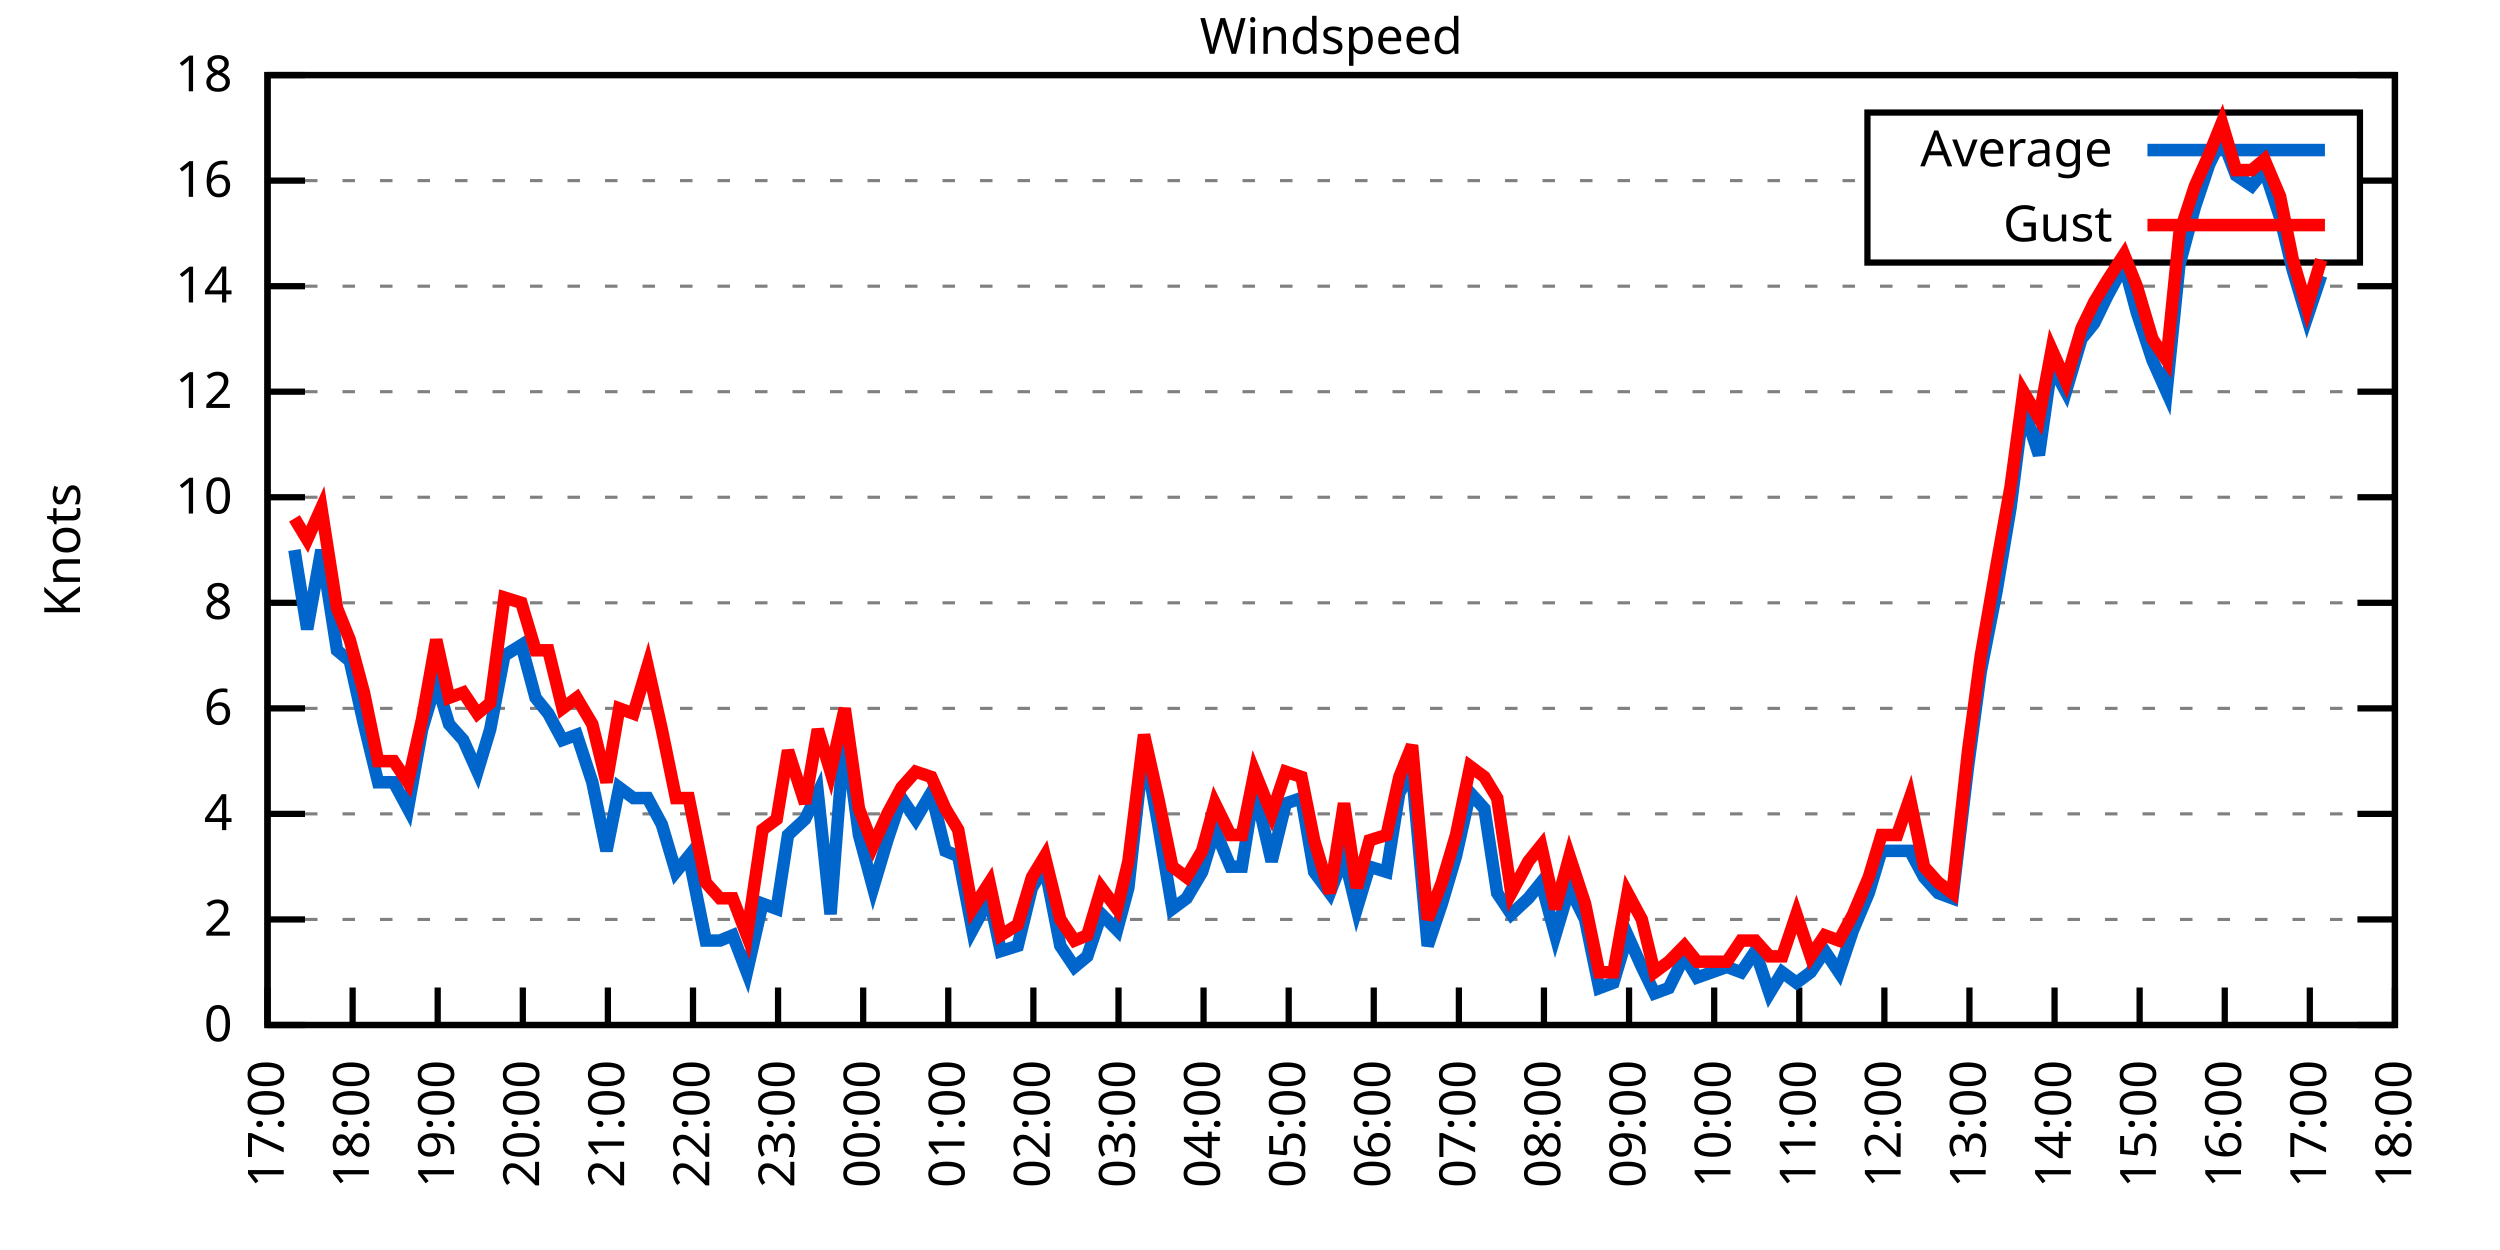
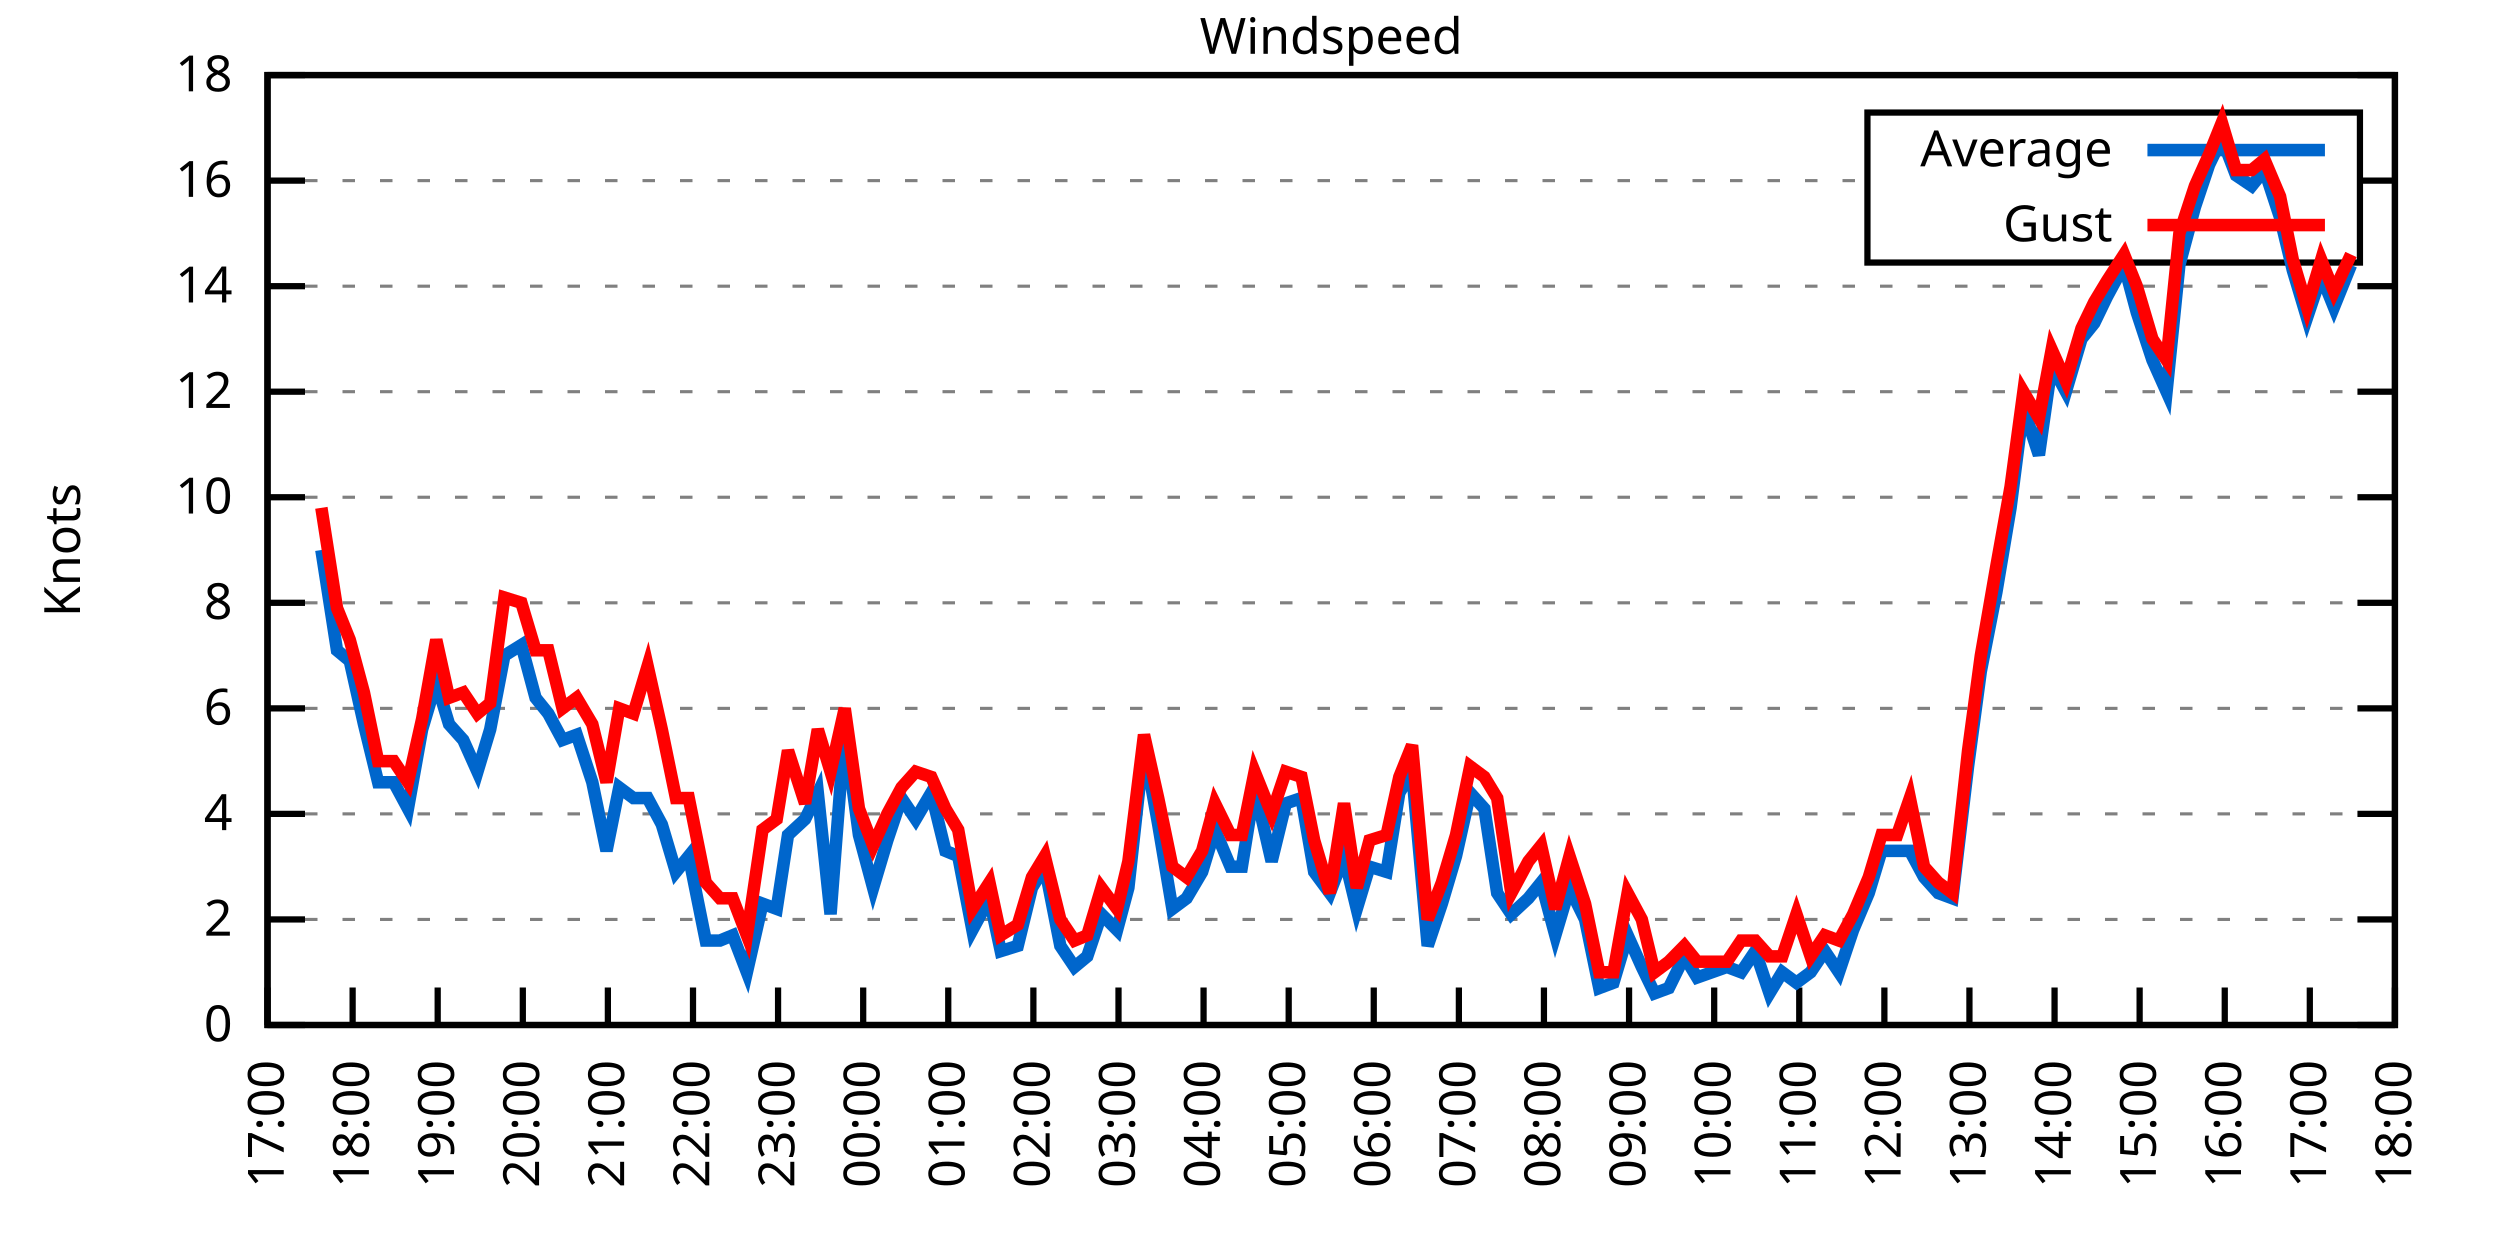
<svg xmlns="http://www.w3.org/2000/svg" xmlns:xlink="http://www.w3.org/1999/xlink" width="400" height="200" viewBox="0 0 400 200">
  <g id="gnuplot_canvas">
    <rect x="0" y="0" width="400" height="200" fill="none" />
    <defs>
      <circle id="gpDot" r="0.5" stroke-width="0.5" stroke="currentColor" />
      <path id="gpPt0" stroke-width="0.333" stroke="currentColor" d="M-1,0 h2 M0,-1 v2" />
      <path id="gpPt1" stroke-width="0.333" stroke="currentColor" d="M-1,-1 L1,1 M1,-1 L-1,1" />
      <path id="gpPt2" stroke-width="0.333" stroke="currentColor" d="M-1,0 L1,0 M0,-1 L0,1 M-1,-1 L1,1 M-1,1 L1,-1" />
      <rect id="gpPt3" stroke-width="0.333" stroke="currentColor" x="-1" y="-1" width="2" height="2" />
      <rect id="gpPt4" stroke-width="0.333" stroke="currentColor" fill="currentColor" x="-1" y="-1" width="2" height="2" />
      <circle id="gpPt5" stroke-width="0.333" stroke="currentColor" cx="0" cy="0" r="1" />
      <use xlink:href="#gpPt5" id="gpPt6" fill="currentColor" stroke="none" />
      <path id="gpPt7" stroke-width="0.333" stroke="currentColor" d="M0,-1.33 L-1.33,0.67 L1.33,0.67 z" />
      <use xlink:href="#gpPt7" id="gpPt8" fill="currentColor" stroke="none" />
      <use xlink:href="#gpPt7" id="gpPt9" stroke="currentColor" transform="rotate(180)" />
      <use xlink:href="#gpPt9" id="gpPt10" fill="currentColor" stroke="none" />
      <use xlink:href="#gpPt3" id="gpPt11" stroke="currentColor" transform="rotate(45)" />
      <use xlink:href="#gpPt11" id="gpPt12" fill="currentColor" stroke="none" />
      <path id="gpPt13" stroke-width="0.333" stroke="currentColor" d="M0,1.330 L1.265,0.411 L0.782,-1.067 L-0.782,-1.076 L-1.265,0.411 z" />
      <use xlink:href="#gpPt13" id="gpPt14" fill="currentColor" stroke="none" />
      <filter id="textbox" filterUnits="objectBoundingBox" x="0" y="0" height="1" width="1">
        <feFlood flood-color="white" flood-opacity="1" result="bgnd" />
        <feComposite in="SourceGraphic" in2="bgnd" operator="atop" />
      </filter>
      <filter id="greybox" filterUnits="objectBoundingBox" x="0" y="0" height="1" width="1">
        <feFlood flood-color="lightgrey" flood-opacity="1" result="grey" />
        <feComposite in="SourceGraphic" in2="grey" operator="atop" />
      </filter>
    </defs>
    <g fill="none" color="white" stroke="currentColor" stroke-width="1.00" stroke-linecap="butt" stroke-linejoin="miter">
</g>
    <g fill="none" color="black" stroke="currentColor" stroke-width="1.00" stroke-linecap="butt" stroke-linejoin="miter">
      <g stroke="none" shape-rendering="crispEdges">
        <polygon fill="rgb(255, 255, 255)" points="42.80,164.00 383.18,164.00 383.18,12.02 42.80,12.02 " />
      </g>
    </g>
    <g fill="none" color="black" stroke="currentColor" stroke-width="1.00" stroke-linecap="butt" stroke-linejoin="miter">
</g>
    <g fill="none" color="black" stroke="black" stroke-width="0.50" stroke-linecap="butt" stroke-linejoin="miter">
</g>
    <g fill="none" color="gray" stroke="currentColor" stroke-width="0.50" stroke-linecap="butt" stroke-linejoin="miter">
      <path stroke="gray" stroke-dasharray="2,4" class="gridline" d="M42.80,164.00 L383.19,164.00  " />
    </g>
    <g fill="none" color="gray" stroke="gray" stroke-width="1.00" stroke-linecap="butt" stroke-linejoin="miter">
</g>
    <g fill="none" color="black" stroke="currentColor" stroke-width="1.00" stroke-linecap="butt" stroke-linejoin="miter">
      <path stroke="black" d="M42.80,164.00 L48.80,164.00 M383.19,164.00 L377.19,164.00  " />
      <g transform="translate(37.20,166.60)" stroke="none" fill="black" font-family="Sans" font-size="8.00" text-anchor="end">
        <text>
          <tspan font-family="Sans"> 0</tspan>
        </text>
      </g>
    </g>
    <g fill="none" color="black" stroke="currentColor" stroke-width="1.00" stroke-linecap="butt" stroke-linejoin="miter">
</g>
    <g fill="none" color="black" stroke="black" stroke-width="0.50" stroke-linecap="butt" stroke-linejoin="miter">
</g>
    <g fill="none" color="gray" stroke="currentColor" stroke-width="0.50" stroke-linecap="butt" stroke-linejoin="miter">
      <path stroke="gray" stroke-dasharray="2,4" class="gridline" d="M42.80,147.11 L383.19,147.11  " />
    </g>
    <g fill="none" color="gray" stroke="gray" stroke-width="1.00" stroke-linecap="butt" stroke-linejoin="miter">
</g>
    <g fill="none" color="black" stroke="currentColor" stroke-width="1.00" stroke-linecap="butt" stroke-linejoin="miter">
      <path stroke="black" d="M42.80,147.11 L48.80,147.11 M383.19,147.11 L377.19,147.11  " />
      <g transform="translate(37.20,149.71)" stroke="none" fill="black" font-family="Sans" font-size="8.00" text-anchor="end">
        <text>
          <tspan font-family="Sans"> 2</tspan>
        </text>
      </g>
    </g>
    <g fill="none" color="black" stroke="currentColor" stroke-width="1.00" stroke-linecap="butt" stroke-linejoin="miter">
</g>
    <g fill="none" color="black" stroke="black" stroke-width="0.50" stroke-linecap="butt" stroke-linejoin="miter">
</g>
    <g fill="none" color="gray" stroke="currentColor" stroke-width="0.50" stroke-linecap="butt" stroke-linejoin="miter">
      <path stroke="gray" stroke-dasharray="2,4" class="gridline" d="M42.80,130.22 L383.19,130.22  " />
    </g>
    <g fill="none" color="gray" stroke="gray" stroke-width="1.00" stroke-linecap="butt" stroke-linejoin="miter">
</g>
    <g fill="none" color="black" stroke="currentColor" stroke-width="1.00" stroke-linecap="butt" stroke-linejoin="miter">
      <path stroke="black" d="M42.80,130.22 L48.80,130.22 M383.19,130.22 L377.19,130.22  " />
      <g transform="translate(37.20,132.82)" stroke="none" fill="black" font-family="Sans" font-size="8.00" text-anchor="end">
        <text>
          <tspan font-family="Sans"> 4</tspan>
        </text>
      </g>
    </g>
    <g fill="none" color="black" stroke="currentColor" stroke-width="1.00" stroke-linecap="butt" stroke-linejoin="miter">
</g>
    <g fill="none" color="black" stroke="black" stroke-width="0.50" stroke-linecap="butt" stroke-linejoin="miter">
</g>
    <g fill="none" color="gray" stroke="currentColor" stroke-width="0.50" stroke-linecap="butt" stroke-linejoin="miter">
      <path stroke="gray" stroke-dasharray="2,4" class="gridline" d="M42.80,113.34 L383.19,113.34  " />
    </g>
    <g fill="none" color="gray" stroke="gray" stroke-width="1.00" stroke-linecap="butt" stroke-linejoin="miter">
</g>
    <g fill="none" color="black" stroke="currentColor" stroke-width="1.00" stroke-linecap="butt" stroke-linejoin="miter">
      <path stroke="black" d="M42.80,113.34 L48.80,113.34 M383.19,113.34 L377.19,113.34  " />
      <g transform="translate(37.20,115.94)" stroke="none" fill="black" font-family="Sans" font-size="8.00" text-anchor="end">
        <text>
          <tspan font-family="Sans"> 6</tspan>
        </text>
      </g>
    </g>
    <g fill="none" color="black" stroke="currentColor" stroke-width="1.00" stroke-linecap="butt" stroke-linejoin="miter">
</g>
    <g fill="none" color="black" stroke="black" stroke-width="0.50" stroke-linecap="butt" stroke-linejoin="miter">
</g>
    <g fill="none" color="gray" stroke="currentColor" stroke-width="0.50" stroke-linecap="butt" stroke-linejoin="miter">
      <path stroke="gray" stroke-dasharray="2,4" class="gridline" d="M42.80,96.45 L383.19,96.45  " />
    </g>
    <g fill="none" color="gray" stroke="gray" stroke-width="1.00" stroke-linecap="butt" stroke-linejoin="miter">
</g>
    <g fill="none" color="black" stroke="currentColor" stroke-width="1.00" stroke-linecap="butt" stroke-linejoin="miter">
      <path stroke="black" d="M42.80,96.45 L48.80,96.45 M383.19,96.45 L377.19,96.45  " />
      <g transform="translate(37.20,99.05)" stroke="none" fill="black" font-family="Sans" font-size="8.00" text-anchor="end">
        <text>
          <tspan font-family="Sans"> 8</tspan>
        </text>
      </g>
    </g>
    <g fill="none" color="black" stroke="currentColor" stroke-width="1.00" stroke-linecap="butt" stroke-linejoin="miter">
</g>
    <g fill="none" color="black" stroke="black" stroke-width="0.50" stroke-linecap="butt" stroke-linejoin="miter">
</g>
    <g fill="none" color="gray" stroke="currentColor" stroke-width="0.50" stroke-linecap="butt" stroke-linejoin="miter">
      <path stroke="gray" stroke-dasharray="2,4" class="gridline" d="M42.80,79.56 L383.19,79.56  " />
    </g>
    <g fill="none" color="gray" stroke="gray" stroke-width="1.00" stroke-linecap="butt" stroke-linejoin="miter">
</g>
    <g fill="none" color="black" stroke="currentColor" stroke-width="1.00" stroke-linecap="butt" stroke-linejoin="miter">
      <path stroke="black" d="M42.80,79.56 L48.80,79.56 M383.19,79.56 L377.19,79.56  " />
      <g transform="translate(37.20,82.16)" stroke="none" fill="black" font-family="Sans" font-size="8.00" text-anchor="end">
        <text>
          <tspan font-family="Sans"> 10</tspan>
        </text>
      </g>
    </g>
    <g fill="none" color="black" stroke="currentColor" stroke-width="1.00" stroke-linecap="butt" stroke-linejoin="miter">
</g>
    <g fill="none" color="black" stroke="black" stroke-width="0.50" stroke-linecap="butt" stroke-linejoin="miter">
</g>
    <g fill="none" color="gray" stroke="currentColor" stroke-width="0.50" stroke-linecap="butt" stroke-linejoin="miter">
      <path stroke="gray" stroke-dasharray="2,4" class="gridline" d="M42.80,62.67 L383.19,62.67  " />
    </g>
    <g fill="none" color="gray" stroke="gray" stroke-width="1.00" stroke-linecap="butt" stroke-linejoin="miter">
</g>
    <g fill="none" color="black" stroke="currentColor" stroke-width="1.00" stroke-linecap="butt" stroke-linejoin="miter">
      <path stroke="black" d="M42.80,62.67 L48.80,62.67 M383.19,62.67 L377.19,62.67  " />
      <g transform="translate(37.20,65.27)" stroke="none" fill="black" font-family="Sans" font-size="8.00" text-anchor="end">
        <text>
          <tspan font-family="Sans"> 12</tspan>
        </text>
      </g>
    </g>
    <g fill="none" color="black" stroke="currentColor" stroke-width="1.00" stroke-linecap="butt" stroke-linejoin="miter">
</g>
    <g fill="none" color="black" stroke="black" stroke-width="0.50" stroke-linecap="butt" stroke-linejoin="miter">
</g>
    <g fill="none" color="gray" stroke="currentColor" stroke-width="0.50" stroke-linecap="butt" stroke-linejoin="miter">
      <path stroke="gray" stroke-dasharray="2,4" class="gridline" d="M42.80,45.79 L383.19,45.79  " />
    </g>
    <g fill="none" color="gray" stroke="gray" stroke-width="1.00" stroke-linecap="butt" stroke-linejoin="miter">
</g>
    <g fill="none" color="black" stroke="currentColor" stroke-width="1.00" stroke-linecap="butt" stroke-linejoin="miter">
      <path stroke="black" d="M42.80,45.79 L48.80,45.79 M383.19,45.79 L377.19,45.79  " />
      <g transform="translate(37.20,48.39)" stroke="none" fill="black" font-family="Sans" font-size="8.00" text-anchor="end">
        <text>
          <tspan font-family="Sans"> 14</tspan>
        </text>
      </g>
    </g>
    <g fill="none" color="black" stroke="currentColor" stroke-width="1.00" stroke-linecap="butt" stroke-linejoin="miter">
</g>
    <g fill="none" color="black" stroke="black" stroke-width="0.50" stroke-linecap="butt" stroke-linejoin="miter">
</g>
    <g fill="none" color="gray" stroke="currentColor" stroke-width="0.50" stroke-linecap="butt" stroke-linejoin="miter">
      <path stroke="gray" stroke-dasharray="2,4" class="gridline" d="M42.80,28.90 L298.79,28.90 M377.59,28.90 L383.19,28.90  " />
    </g>
    <g fill="none" color="gray" stroke="gray" stroke-width="1.00" stroke-linecap="butt" stroke-linejoin="miter">
</g>
    <g fill="none" color="black" stroke="currentColor" stroke-width="1.00" stroke-linecap="butt" stroke-linejoin="miter">
      <path stroke="black" d="M42.80,28.90 L48.80,28.90 M383.19,28.90 L377.19,28.90  " />
      <g transform="translate(37.20,31.50)" stroke="none" fill="black" font-family="Sans" font-size="8.00" text-anchor="end">
        <text>
          <tspan font-family="Sans"> 16</tspan>
        </text>
      </g>
    </g>
    <g fill="none" color="black" stroke="currentColor" stroke-width="1.00" stroke-linecap="butt" stroke-linejoin="miter">
</g>
    <g fill="none" color="black" stroke="black" stroke-width="0.50" stroke-linecap="butt" stroke-linejoin="miter">
</g>
    <g fill="none" color="gray" stroke="currentColor" stroke-width="0.50" stroke-linecap="butt" stroke-linejoin="miter">
      <path stroke="gray" stroke-dasharray="2,4" class="gridline" d="M42.80,12.01 L383.19,12.01  " />
    </g>
    <g fill="none" color="gray" stroke="gray" stroke-width="1.00" stroke-linecap="butt" stroke-linejoin="miter">
</g>
    <g fill="none" color="black" stroke="currentColor" stroke-width="1.00" stroke-linecap="butt" stroke-linejoin="miter">
      <path stroke="black" d="M42.80,12.01 L48.80,12.01 M383.19,12.01 L377.19,12.01  " />
      <g transform="translate(37.20,14.61)" stroke="none" fill="black" font-family="Sans" font-size="8.00" text-anchor="end">
        <text>
          <tspan font-family="Sans"> 18</tspan>
        </text>
      </g>
    </g>
    <g fill="none" color="black" stroke="currentColor" stroke-width="1.00" stroke-linecap="butt" stroke-linejoin="miter">
      <path stroke="black" d="M42.80,164.00 L42.80,158.00  " />
      <g transform="translate(45.40,169.60) rotate(270.00)" stroke="none" fill="black" font-family="Sans" font-size="8.00" text-anchor="end">
        <text>
          <tspan font-family="Sans">17:00</tspan>
        </text>
      </g>
    </g>
    <g fill="none" color="black" stroke="currentColor" stroke-width="1.00" stroke-linecap="butt" stroke-linejoin="miter">
      <path stroke="black" d="M56.42,164.00 L56.42,158.00  " />
      <g transform="translate(59.02,169.60) rotate(270.00)" stroke="none" fill="black" font-family="Sans" font-size="8.00" text-anchor="end">
        <text>
          <tspan font-family="Sans">18:00</tspan>
        </text>
      </g>
    </g>
    <g fill="none" color="black" stroke="currentColor" stroke-width="1.00" stroke-linecap="butt" stroke-linejoin="miter">
      <path stroke="black" d="M70.03,164.00 L70.03,158.00  " />
      <g transform="translate(72.63,169.60) rotate(270.00)" stroke="none" fill="black" font-family="Sans" font-size="8.00" text-anchor="end">
        <text>
          <tspan font-family="Sans">19:00</tspan>
        </text>
      </g>
    </g>
    <g fill="none" color="black" stroke="currentColor" stroke-width="1.00" stroke-linecap="butt" stroke-linejoin="miter">
      <path stroke="black" d="M83.65,164.00 L83.65,158.00  " />
      <g transform="translate(86.25,169.60) rotate(270.00)" stroke="none" fill="black" font-family="Sans" font-size="8.00" text-anchor="end">
        <text>
          <tspan font-family="Sans">20:00</tspan>
        </text>
      </g>
    </g>
    <g fill="none" color="black" stroke="currentColor" stroke-width="1.00" stroke-linecap="butt" stroke-linejoin="miter">
      <path stroke="black" d="M97.26,164.00 L97.26,158.00  " />
      <g transform="translate(99.86,169.60) rotate(270.00)" stroke="none" fill="black" font-family="Sans" font-size="8.00" text-anchor="end">
        <text>
          <tspan font-family="Sans">21:00</tspan>
        </text>
      </g>
    </g>
    <g fill="none" color="black" stroke="currentColor" stroke-width="1.00" stroke-linecap="butt" stroke-linejoin="miter">
      <path stroke="black" d="M110.88,164.00 L110.88,158.00  " />
      <g transform="translate(113.48,169.60) rotate(270.00)" stroke="none" fill="black" font-family="Sans" font-size="8.00" text-anchor="end">
        <text>
          <tspan font-family="Sans">22:00</tspan>
        </text>
      </g>
    </g>
    <g fill="none" color="black" stroke="currentColor" stroke-width="1.00" stroke-linecap="butt" stroke-linejoin="miter">
      <path stroke="black" d="M124.49,164.00 L124.49,158.00  " />
      <g transform="translate(127.09,169.60) rotate(270.00)" stroke="none" fill="black" font-family="Sans" font-size="8.00" text-anchor="end">
        <text>
          <tspan font-family="Sans">23:00</tspan>
        </text>
      </g>
    </g>
    <g fill="none" color="black" stroke="currentColor" stroke-width="1.00" stroke-linecap="butt" stroke-linejoin="miter">
      <path stroke="black" d="M138.11,164.00 L138.11,158.00  " />
      <g transform="translate(140.71,169.60) rotate(270.00)" stroke="none" fill="black" font-family="Sans" font-size="8.00" text-anchor="end">
        <text>
          <tspan font-family="Sans">00:00</tspan>
        </text>
      </g>
    </g>
    <g fill="none" color="black" stroke="currentColor" stroke-width="1.00" stroke-linecap="butt" stroke-linejoin="miter">
      <path stroke="black" d="M151.72,164.00 L151.72,158.00  " />
      <g transform="translate(154.32,169.60) rotate(270.00)" stroke="none" fill="black" font-family="Sans" font-size="8.00" text-anchor="end">
        <text>
          <tspan font-family="Sans">01:00</tspan>
        </text>
      </g>
    </g>
    <g fill="none" color="black" stroke="currentColor" stroke-width="1.00" stroke-linecap="butt" stroke-linejoin="miter">
      <path stroke="black" d="M165.34,164.00 L165.34,158.00  " />
      <g transform="translate(167.94,169.60) rotate(270.00)" stroke="none" fill="black" font-family="Sans" font-size="8.00" text-anchor="end">
        <text>
          <tspan font-family="Sans">02:00</tspan>
        </text>
      </g>
    </g>
    <g fill="none" color="black" stroke="currentColor" stroke-width="1.00" stroke-linecap="butt" stroke-linejoin="miter">
      <path stroke="black" d="M178.96,164.00 L178.96,158.00  " />
      <g transform="translate(181.56,169.60) rotate(270.00)" stroke="none" fill="black" font-family="Sans" font-size="8.00" text-anchor="end">
        <text>
          <tspan font-family="Sans">03:00</tspan>
        </text>
      </g>
    </g>
    <g fill="none" color="black" stroke="currentColor" stroke-width="1.00" stroke-linecap="butt" stroke-linejoin="miter">
      <path stroke="black" d="M192.57,164.00 L192.57,158.00  " />
      <g transform="translate(195.17,169.60) rotate(270.00)" stroke="none" fill="black" font-family="Sans" font-size="8.00" text-anchor="end">
        <text>
          <tspan font-family="Sans">04:00</tspan>
        </text>
      </g>
    </g>
    <g fill="none" color="black" stroke="currentColor" stroke-width="1.00" stroke-linecap="butt" stroke-linejoin="miter">
      <path stroke="black" d="M206.19,164.00 L206.19,158.00  " />
      <g transform="translate(208.79,169.60) rotate(270.00)" stroke="none" fill="black" font-family="Sans" font-size="8.00" text-anchor="end">
        <text>
          <tspan font-family="Sans">05:00</tspan>
        </text>
      </g>
    </g>
    <g fill="none" color="black" stroke="currentColor" stroke-width="1.00" stroke-linecap="butt" stroke-linejoin="miter">
      <path stroke="black" d="M219.80,164.00 L219.80,158.00  " />
      <g transform="translate(222.40,169.60) rotate(270.00)" stroke="none" fill="black" font-family="Sans" font-size="8.00" text-anchor="end">
        <text>
          <tspan font-family="Sans">06:00</tspan>
        </text>
      </g>
    </g>
    <g fill="none" color="black" stroke="currentColor" stroke-width="1.00" stroke-linecap="butt" stroke-linejoin="miter">
      <path stroke="black" d="M233.42,164.00 L233.42,158.00  " />
      <g transform="translate(236.02,169.60) rotate(270.00)" stroke="none" fill="black" font-family="Sans" font-size="8.00" text-anchor="end">
        <text>
          <tspan font-family="Sans">07:00</tspan>
        </text>
      </g>
    </g>
    <g fill="none" color="black" stroke="currentColor" stroke-width="1.00" stroke-linecap="butt" stroke-linejoin="miter">
      <path stroke="black" d="M247.03,164.00 L247.03,158.00  " />
      <g transform="translate(249.63,169.60) rotate(270.00)" stroke="none" fill="black" font-family="Sans" font-size="8.00" text-anchor="end">
        <text>
          <tspan font-family="Sans">08:00</tspan>
        </text>
      </g>
    </g>
    <g fill="none" color="black" stroke="currentColor" stroke-width="1.00" stroke-linecap="butt" stroke-linejoin="miter">
      <path stroke="black" d="M260.65,164.00 L260.65,158.00  " />
      <g transform="translate(263.25,169.60) rotate(270.00)" stroke="none" fill="black" font-family="Sans" font-size="8.00" text-anchor="end">
        <text>
          <tspan font-family="Sans">09:00</tspan>
        </text>
      </g>
    </g>
    <g fill="none" color="black" stroke="currentColor" stroke-width="1.00" stroke-linecap="butt" stroke-linejoin="miter">
      <path stroke="black" d="M274.27,164.00 L274.27,158.00  " />
      <g transform="translate(276.87,169.60) rotate(270.00)" stroke="none" fill="black" font-family="Sans" font-size="8.00" text-anchor="end">
        <text>
          <tspan font-family="Sans">10:00</tspan>
        </text>
      </g>
    </g>
    <g fill="none" color="black" stroke="currentColor" stroke-width="1.00" stroke-linecap="butt" stroke-linejoin="miter">
      <path stroke="black" d="M287.88,164.00 L287.88,158.00  " />
      <g transform="translate(290.48,169.60) rotate(270.00)" stroke="none" fill="black" font-family="Sans" font-size="8.00" text-anchor="end">
        <text>
          <tspan font-family="Sans">11:00</tspan>
        </text>
      </g>
    </g>
    <g fill="none" color="black" stroke="currentColor" stroke-width="1.00" stroke-linecap="butt" stroke-linejoin="miter">
      <path stroke="black" d="M301.50,164.00 L301.50,158.00  " />
      <g transform="translate(304.10,169.60) rotate(270.00)" stroke="none" fill="black" font-family="Sans" font-size="8.00" text-anchor="end">
        <text>
          <tspan font-family="Sans">12:00</tspan>
        </text>
      </g>
    </g>
    <g fill="none" color="black" stroke="currentColor" stroke-width="1.00" stroke-linecap="butt" stroke-linejoin="miter">
      <path stroke="black" d="M315.11,164.00 L315.11,158.00  " />
      <g transform="translate(317.71,169.60) rotate(270.00)" stroke="none" fill="black" font-family="Sans" font-size="8.00" text-anchor="end">
        <text>
          <tspan font-family="Sans">13:00</tspan>
        </text>
      </g>
    </g>
    <g fill="none" color="black" stroke="currentColor" stroke-width="1.00" stroke-linecap="butt" stroke-linejoin="miter">
      <path stroke="black" d="M328.73,164.00 L328.73,158.00  " />
      <g transform="translate(331.33,169.60) rotate(270.00)" stroke="none" fill="black" font-family="Sans" font-size="8.00" text-anchor="end">
        <text>
          <tspan font-family="Sans">14:00</tspan>
        </text>
      </g>
    </g>
    <g fill="none" color="black" stroke="currentColor" stroke-width="1.00" stroke-linecap="butt" stroke-linejoin="miter">
      <path stroke="black" d="M342.34,164.00 L342.34,158.00  " />
      <g transform="translate(344.94,169.60) rotate(270.00)" stroke="none" fill="black" font-family="Sans" font-size="8.00" text-anchor="end">
        <text>
          <tspan font-family="Sans">15:00</tspan>
        </text>
      </g>
    </g>
    <g fill="none" color="black" stroke="currentColor" stroke-width="1.00" stroke-linecap="butt" stroke-linejoin="miter">
      <path stroke="black" d="M355.96,164.00 L355.96,158.00  " />
      <g transform="translate(358.56,169.60) rotate(270.00)" stroke="none" fill="black" font-family="Sans" font-size="8.00" text-anchor="end">
        <text>
          <tspan font-family="Sans">16:00</tspan>
        </text>
      </g>
    </g>
    <g fill="none" color="black" stroke="currentColor" stroke-width="1.00" stroke-linecap="butt" stroke-linejoin="miter">
      <path stroke="black" d="M369.57,164.00 L369.57,158.00  " />
      <g transform="translate(372.17,169.60) rotate(270.00)" stroke="none" fill="black" font-family="Sans" font-size="8.00" text-anchor="end">
        <text>
          <tspan font-family="Sans">17:00</tspan>
        </text>
      </g>
    </g>
    <g fill="none" color="black" stroke="currentColor" stroke-width="1.00" stroke-linecap="butt" stroke-linejoin="miter">
      <path stroke="black" d="M383.19,164.00 L383.19,158.00  " />
      <g transform="translate(385.79,169.60) rotate(270.00)" stroke="none" fill="black" font-family="Sans" font-size="8.00" text-anchor="end">
        <text>
          <tspan font-family="Sans">18:00</tspan>
        </text>
      </g>
    </g>
    <g fill="none" color="black" stroke="currentColor" stroke-width="1.00" stroke-linecap="butt" stroke-linejoin="miter">
</g>
    <g fill="none" color="black" stroke="currentColor" stroke-width="1.00" stroke-linecap="butt" stroke-linejoin="miter">
      <path stroke="black" d="M42.80,12.01 L42.80,164.00 L383.19,164.00 L383.19,12.01 L42.80,12.01 Z  " />
    </g>
    <g fill="none" color="black" stroke="currentColor" stroke-width="1.00" stroke-linecap="butt" stroke-linejoin="miter">
</g>
    <g fill="none" color="black" stroke="currentColor" stroke-width="1.00" stroke-linecap="butt" stroke-linejoin="miter">
      <path stroke="black" d="M298.79,42.01 L298.79,18.01 L377.59,18.01 L377.59,42.01 L298.79,42.01 Z  " />
    </g>
    <g id="Windspeed_plot_1">
      <g fill="none" color="white" stroke="black" stroke-width="2.00" stroke-linecap="butt" stroke-linejoin="miter">
</g>
      <g fill="none" color="black" stroke="currentColor" stroke-width="2.00" stroke-linecap="butt" stroke-linejoin="miter">
        <g transform="translate(337.99,26.61)" stroke="none" fill="black" font-family="Sans" font-size="8.00" text-anchor="end">
          <text>
            <tspan font-family="Sans">Average</tspan>
          </text>
        </g>
      </g>
      <g fill="none" color="black" stroke="currentColor" stroke-width="2.00" stroke-linecap="butt" stroke-linejoin="miter">
-         <path stroke="rgb(  0, 102, 204)" d="M343.59,24.01 L371.99,24.01 M47.11,88.00 L49.15,100.67 L51.42,88.00 L53.92,104.05 L55.96,105.74 L58.23,115.87   L60.50,125.16 L63.00,125.16 L65.27,129.38 L67.54,116.71 L69.80,109.11 L71.85,115.87 L74.12,118.40 L76.39,123.47   L78.43,116.71 L80.70,104.89 L83.42,103.20 L85.69,111.65 L87.73,114.18 L90.00,118.40 L92.27,117.56 L94.77,125.16   L97.04,136.14 L99.08,126.00 L101.35,127.69 L103.62,127.69 L105.89,131.91 L108.15,139.51 L110.20,136.98 L112.92,150.49   L115.19,150.49 L117.23,149.65 L119.50,155.56 L122.00,144.58 L124.27,145.42 L126.08,133.60 L128.81,131.07 L130.85,126.85   L132.89,146.27 L135.16,116.71 L137.43,133.60 L139.70,142.05 L141.97,134.45 L144.24,127.69 L146.51,131.07 L149.00,126.85   L151.27,136.14 L153.31,136.98 L155.58,148.80 L158.31,143.73 L160.12,152.18 L162.84,151.33 L165.11,142.05 L167.16,138.67   L169.65,151.33 L171.92,154.71 L173.96,153.02 L176.23,146.27 L178.73,148.80 L180.54,142.05 L183.04,119.25 L185.31,131.91   L187.58,145.42 L189.85,143.73 L192.34,139.51 L194.39,132.76 L196.88,138.67 L198.70,138.67 L200.74,126.00 L203.46,137.82   L205.73,128.54 L208.23,127.69 L210.27,139.51 L212.77,142.89 L215.04,136.98 L217.08,145.42 L219.12,138.67 L221.85,139.51   L223.89,126.85 L225.93,123.47 L228.43,151.33 L230.70,144.58 L232.96,136.98 L235.23,126.85 L237.50,129.38 L239.55,142.89   L241.81,146.27 L244.54,143.73 L246.58,141.20 L248.85,149.65 L251.12,142.05 L253.61,147.11 L255.88,158.09 L258.15,157.24   L260.42,149.65 L262.69,154.71 L264.73,158.93 L267.00,158.09 L269.50,153.02 L271.54,156.40 L276.31,154.71 L278.58,155.56   L280.85,152.18 L283.12,158.93 L285.16,155.56 L287.43,157.24 L289.70,155.56 L291.97,152.18 L294.23,155.56 L296.50,148.80   L299.00,142.89 L301.04,136.14 L303.54,136.14 L305.58,136.14 L307.85,140.36 L310.12,142.89 L312.39,143.73 L314.89,122.62   L316.93,107.43 L319.42,94.76 L321.69,81.25 L323.74,65.21 L326.23,72.81 L328.27,58.45 L330.54,62.67 L333.04,54.23   L335.08,51.70 L337.12,47.47 L339.85,42.41 L341.89,50.01 L344.39,57.61 L346.65,62.67 L348.70,42.41 L351.19,33.12   L353.46,26.36 L355.50,22.14 L357.77,28.05 L360.27,29.74 L362.31,27.21 L364.81,34.81 L366.85,43.25 L369.12,50.85   L371.39,44.10  " />
+         <path stroke="rgb(  0, 102, 204)" d="M343.59,24.01 L371.99,24.01 M51.42,88.00 L53.92,104.05 L55.96,105.74 L58.23,115.87 L60.50,125.16 L63.00,125.16   L65.27,129.38 L67.54,116.71 L69.80,109.11 L71.85,115.87 L74.12,118.40 L76.39,123.47 L78.43,116.71 L80.70,104.89   L83.42,103.20 L85.69,111.65 L87.73,114.18 L90.00,118.40 L92.27,117.56 L94.77,125.16 L97.04,136.14 L99.08,126.00   L101.35,127.69 L103.62,127.69 L105.89,131.91 L108.15,139.51 L110.20,136.98 L112.92,150.49 L115.19,150.49 L117.23,149.65   L119.50,155.56 L122.00,144.58 L124.27,145.42 L126.08,133.60 L128.81,131.07 L130.85,126.85 L132.89,146.27 L135.16,116.71   L137.43,133.60 L139.70,142.05 L141.97,134.45 L144.24,127.69 L146.51,131.07 L149.00,126.85 L151.27,136.14 L153.31,136.98   L155.58,148.80 L158.31,143.73 L160.12,152.18 L162.84,151.33 L165.11,142.05 L167.16,138.67 L169.65,151.33 L171.92,154.71   L173.96,153.02 L176.23,146.27 L178.73,148.80 L180.54,142.05 L183.04,119.25 L185.31,131.91 L187.58,145.42 L189.85,143.73   L192.34,139.51 L194.39,132.76 L196.88,138.67 L198.70,138.67 L200.74,126.00 L203.46,137.82 L205.73,128.54 L208.23,127.69   L210.27,139.51 L212.77,142.89 L215.04,136.98 L217.08,145.42 L219.12,138.67 L221.85,139.51 L223.89,126.85 L225.93,123.47   L228.43,151.33 L230.70,144.58 L232.96,136.98 L235.23,126.85 L237.50,129.38 L239.55,142.89 L241.81,146.27 L244.54,143.73   L246.58,141.20 L248.85,149.65 L251.12,142.05 L253.61,147.11 L255.88,158.09 L258.15,157.24 L260.42,149.65 L262.69,154.71   L264.73,158.93 L267.00,158.09 L269.50,153.02 L271.54,156.40 L276.31,154.71 L278.58,155.56 L280.85,152.18 L283.12,158.93   L285.16,155.56 L287.43,157.24 L289.70,155.56 L291.97,152.18 L294.23,155.56 L296.50,148.80 L299.00,142.89 L301.04,136.14   L303.54,136.14 L305.58,136.14 L307.85,140.36 L310.12,142.89 L312.39,143.73 L314.89,122.62 L316.93,107.43 L319.42,94.76   L321.69,81.25 L323.74,65.21 L326.23,72.81 L328.27,58.45 L330.54,62.67 L333.04,54.23 L335.08,51.70 L337.12,47.47   L339.85,42.41 L341.89,50.01 L344.39,57.61 L346.65,62.67 L348.70,42.41 L351.19,33.12 L353.46,26.36 L355.50,22.14   L357.77,28.05 L360.27,29.74 L362.31,27.21 L364.81,34.81 L366.85,43.25 L369.12,50.85 L371.39,44.10 L373.43,49.16   L376.16,42.41  " />
      </g>
    </g>
    <g id="Windspeed_plot_2">
      <g fill="none" color="black" stroke="currentColor" stroke-width="2.00" stroke-linecap="butt" stroke-linejoin="miter">
        <g transform="translate(337.99,38.61)" stroke="none" fill="black" font-family="Sans" font-size="8.00" text-anchor="end">
          <text>
            <tspan font-family="Sans">Gust</tspan>
          </text>
        </g>
      </g>
      <g fill="none" color="black" stroke="currentColor" stroke-width="2.00" stroke-linecap="butt" stroke-linejoin="miter">
-         <path stroke="rgb(255,   0,   0)" d="M343.59,36.01 L371.99,36.01 M47.11,82.94 L49.15,86.32 L51.42,81.25 L53.92,97.29 L55.96,102.36 L58.23,110.80   L60.50,121.78 L63.00,121.78 L65.27,125.16 L67.54,115.03 L69.80,102.36 L71.85,111.65 L74.12,110.80 L76.39,114.18   L78.43,112.49 L80.70,95.60 L83.42,96.45 L85.69,104.05 L87.73,104.05 L90.00,113.34 L92.27,111.65 L94.77,115.87   L97.04,125.16 L99.08,113.34 L101.35,114.18 L103.62,106.58 L105.89,116.71 L108.15,127.69 L110.20,127.69 L112.92,141.20   L115.19,143.73 L117.23,143.73 L119.50,149.65 L122.00,132.76 L124.27,131.07 L126.08,120.09 L128.81,128.54 L130.85,116.71   L132.89,123.47 L135.16,113.34 L137.43,129.38 L139.70,135.29 L141.97,130.22 L144.24,126.00 L146.51,123.47 L149.00,124.31   L151.27,129.38 L153.31,132.76 L155.58,145.42 L158.31,141.20 L160.12,149.65 L162.84,147.96 L165.11,140.36 L167.16,136.98   L169.65,147.11 L171.92,150.49 L173.96,149.65 L176.23,142.05 L178.73,145.42 L180.54,137.82 L183.04,117.56 L185.31,127.69   L187.58,138.67 L189.85,140.36 L192.34,136.14 L194.39,128.54 L196.88,133.60 L198.70,133.60 L200.74,123.47 L203.46,130.22   L205.73,123.47 L208.23,124.31 L210.27,134.45 L212.77,142.89 L215.04,128.54 L217.08,142.05 L219.12,134.45 L221.85,133.60   L223.89,124.31 L225.93,119.25 L228.43,147.11 L230.70,141.20 L232.96,133.60 L235.23,122.62 L237.50,124.31 L239.55,127.69   L241.81,142.89 L244.54,137.82 L246.58,135.29 L248.85,145.42 L251.12,136.98 L253.61,144.58 L255.88,155.56 L258.15,155.56   L260.42,142.89 L262.69,147.11 L264.73,155.56 L267.00,153.87 L269.50,151.33 L271.54,153.87 L276.31,153.87 L278.58,150.49   L280.85,150.49 L283.12,153.02 L285.16,153.02 L287.43,146.27 L289.70,153.02 L291.97,149.65 L294.23,150.49 L296.50,146.27   L299.00,140.36 L301.04,133.60 L303.54,133.60 L305.58,127.69 L307.85,138.67 L310.12,141.20 L312.39,142.89 L314.89,120.09   L316.93,104.89 L319.42,90.54 L321.69,77.87 L323.74,62.67 L326.23,66.90 L328.27,55.92 L330.54,60.98 L333.04,52.54   L335.08,48.32 L337.12,44.94 L339.85,40.72 L341.89,45.79 L344.39,54.23 L346.65,57.61 L348.70,37.34 L351.19,29.74   L353.46,24.68 L355.50,19.61 L357.77,27.21 L360.27,27.21 L362.31,25.52 L364.81,31.43 L366.85,41.56 L369.12,49.16   L371.39,41.56  " />
+         <path stroke="rgb(255,   0,   0)" d="M343.59,36.01 L371.99,36.01 M51.42,81.25 L53.92,97.29 L55.96,102.36 L58.23,110.80 L60.50,121.78 L63.00,121.78   L65.27,125.16 L67.54,115.03 L69.80,102.36 L71.85,111.65 L74.12,110.80 L76.39,114.18 L78.43,112.49 L80.70,95.60   L83.42,96.45 L85.69,104.05 L87.73,104.05 L90.00,113.34 L92.27,111.65 L94.77,115.87 L97.04,125.16 L99.08,113.34   L101.35,114.18 L103.62,106.58 L105.89,116.71 L108.15,127.69 L110.20,127.69 L112.92,141.20 L115.19,143.73 L117.23,143.73   L119.50,149.65 L122.00,132.76 L124.27,131.07 L126.08,120.09 L128.81,128.54 L130.85,116.71 L132.89,123.47 L135.16,113.34   L137.43,129.38 L139.70,135.29 L141.97,130.22 L144.24,126.00 L146.51,123.47 L149.00,124.31 L151.27,129.38 L153.31,132.76   L155.58,145.42 L158.31,141.20 L160.12,149.65 L162.84,147.96 L165.11,140.36 L167.16,136.98 L169.65,147.11 L171.92,150.49   L173.96,149.65 L176.23,142.05 L178.73,145.42 L180.54,137.82 L183.04,117.56 L185.31,127.69 L187.58,138.67 L189.85,140.36   L192.34,136.14 L194.39,128.54 L196.88,133.60 L198.70,133.60 L200.74,123.47 L203.46,130.22 L205.73,123.47 L208.23,124.31   L210.27,134.45 L212.77,142.89 L215.04,128.54 L217.08,142.05 L219.12,134.45 L221.85,133.60 L223.89,124.31 L225.93,119.25   L228.43,147.11 L230.70,141.20 L232.96,133.60 L235.23,122.62 L237.50,124.31 L239.55,127.69 L241.81,142.89 L244.54,137.82   L246.58,135.29 L248.85,145.42 L251.12,136.98 L253.61,144.58 L255.88,155.56 L258.15,155.56 L260.42,142.89 L262.69,147.11   L264.73,155.56 L267.00,153.87 L269.50,151.33 L271.54,153.87 L276.31,153.87 L278.58,150.49 L280.85,150.49 L283.12,153.02   L285.16,153.02 L287.43,146.27 L289.70,153.02 L291.97,149.65 L294.23,150.49 L296.50,146.27 L299.00,140.36 L301.04,133.60   L303.54,133.60 L305.58,127.69 L307.85,138.67 L310.12,141.20 L312.39,142.89 L314.89,120.09 L316.93,104.89 L319.42,90.54   L321.69,77.87 L323.74,62.67 L326.23,66.90 L328.27,55.92 L330.54,60.98 L333.04,52.54 L335.08,48.32 L337.12,44.94   L339.85,40.72 L341.89,45.79 L344.39,54.23 L346.65,57.61 L348.70,37.34 L351.19,29.74 L353.46,24.68 L355.50,19.61   L357.77,27.21 L360.27,27.21 L362.31,25.52 L364.81,31.43 L366.85,41.56 L369.12,49.16 L371.39,41.56 L373.43,46.63   L376.16,40.72  " />
      </g>
    </g>
    <g fill="none" color="black" stroke="currentColor" stroke-width="2.00" stroke-linecap="butt" stroke-linejoin="miter">
</g>
    <g fill="none" color="black" stroke="black" stroke-width="1.00" stroke-linecap="butt" stroke-linejoin="miter">
</g>
    <g fill="none" color="black" stroke="currentColor" stroke-width="1.00" stroke-linecap="butt" stroke-linejoin="miter">
      <path stroke="black" d="M42.80,12.01 L42.80,164.00 L383.19,164.00 L383.19,12.01 L42.80,12.01 Z  " />
      <g transform="translate(12.80,88.01) rotate(270.00)" stroke="none" fill="black" font-family="Sans" font-size="8.00" text-anchor="middle">
        <text>
          <tspan font-family="Sans">Knots</tspan>
        </text>
      </g>
    </g>
    <g fill="none" color="black" stroke="currentColor" stroke-width="1.00" stroke-linecap="butt" stroke-linejoin="miter">
</g>
    <g fill="none" color="black" stroke="currentColor" stroke-width="1.00" stroke-linecap="butt" stroke-linejoin="miter">
      <g transform="translate(212.99,8.61)" stroke="none" fill="black" font-family="Sans" font-size="8.00" text-anchor="middle">
        <text>
          <tspan font-family="Sans">Windspeed</tspan>
        </text>
      </g>
    </g>
    <g fill="none" color="black" stroke="currentColor" stroke-width="1.00" stroke-linecap="butt" stroke-linejoin="miter">
</g>
  </g>
</svg>
